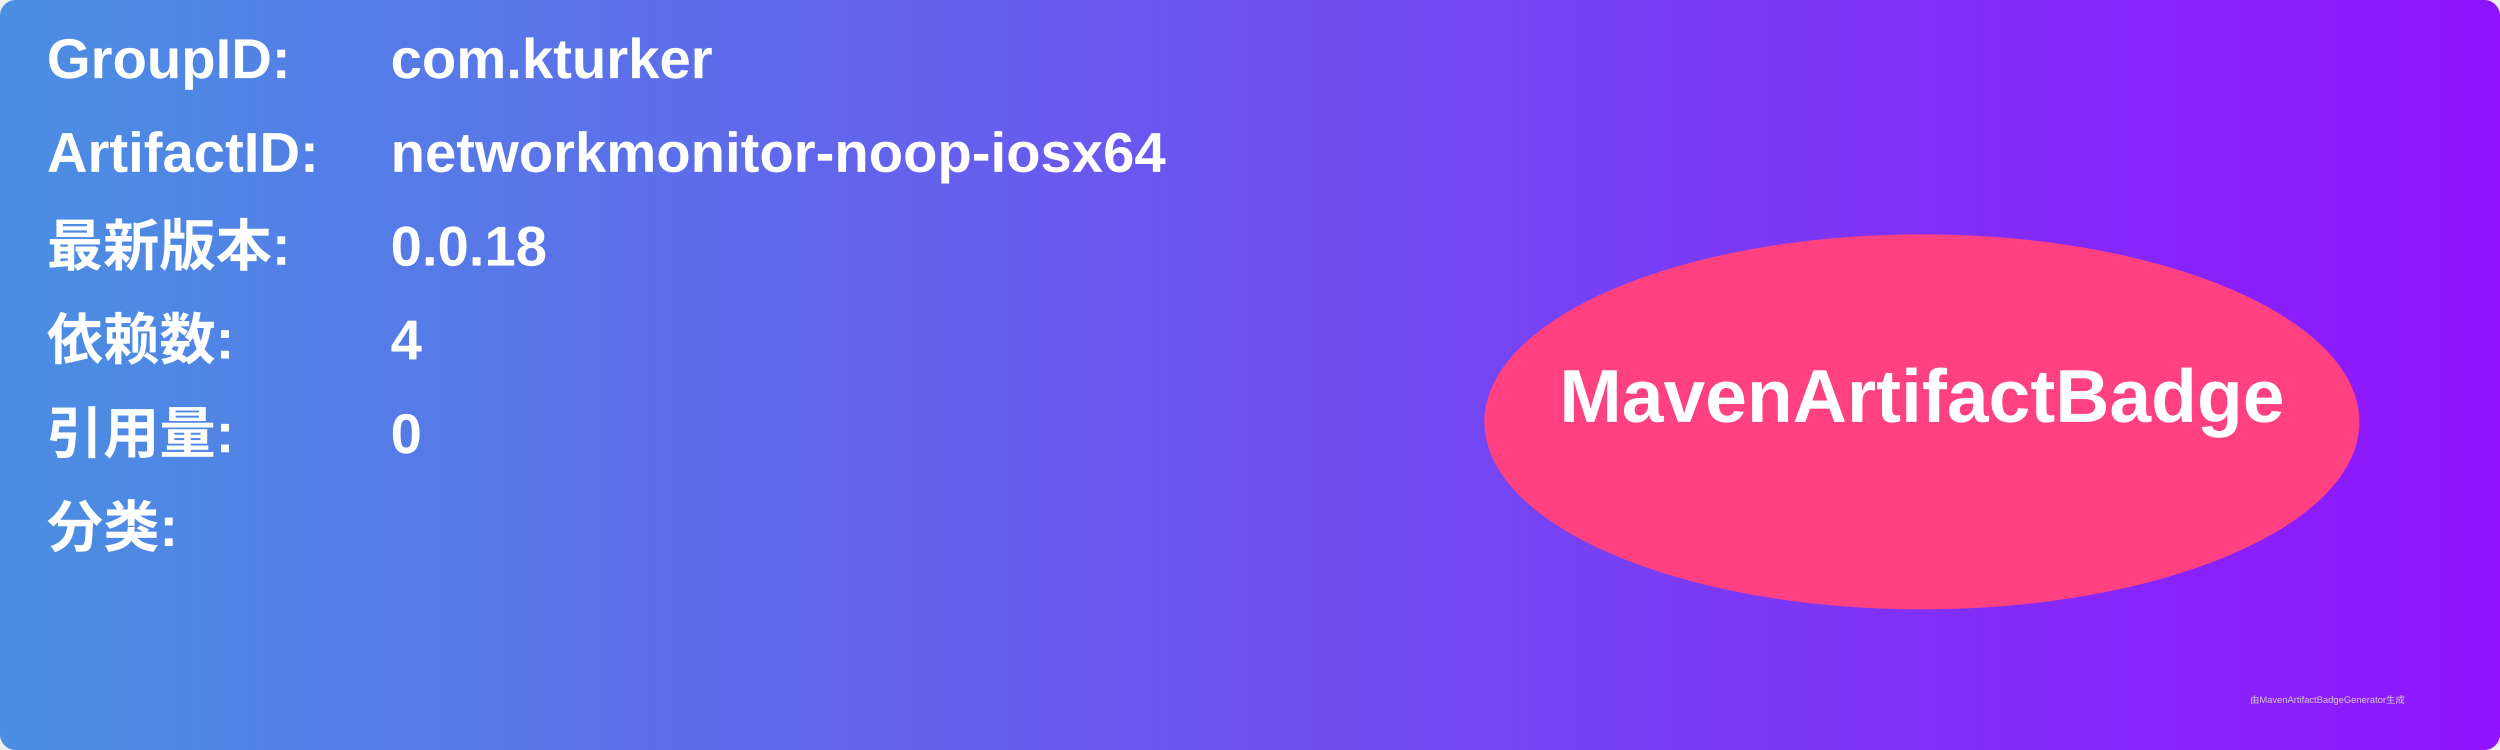
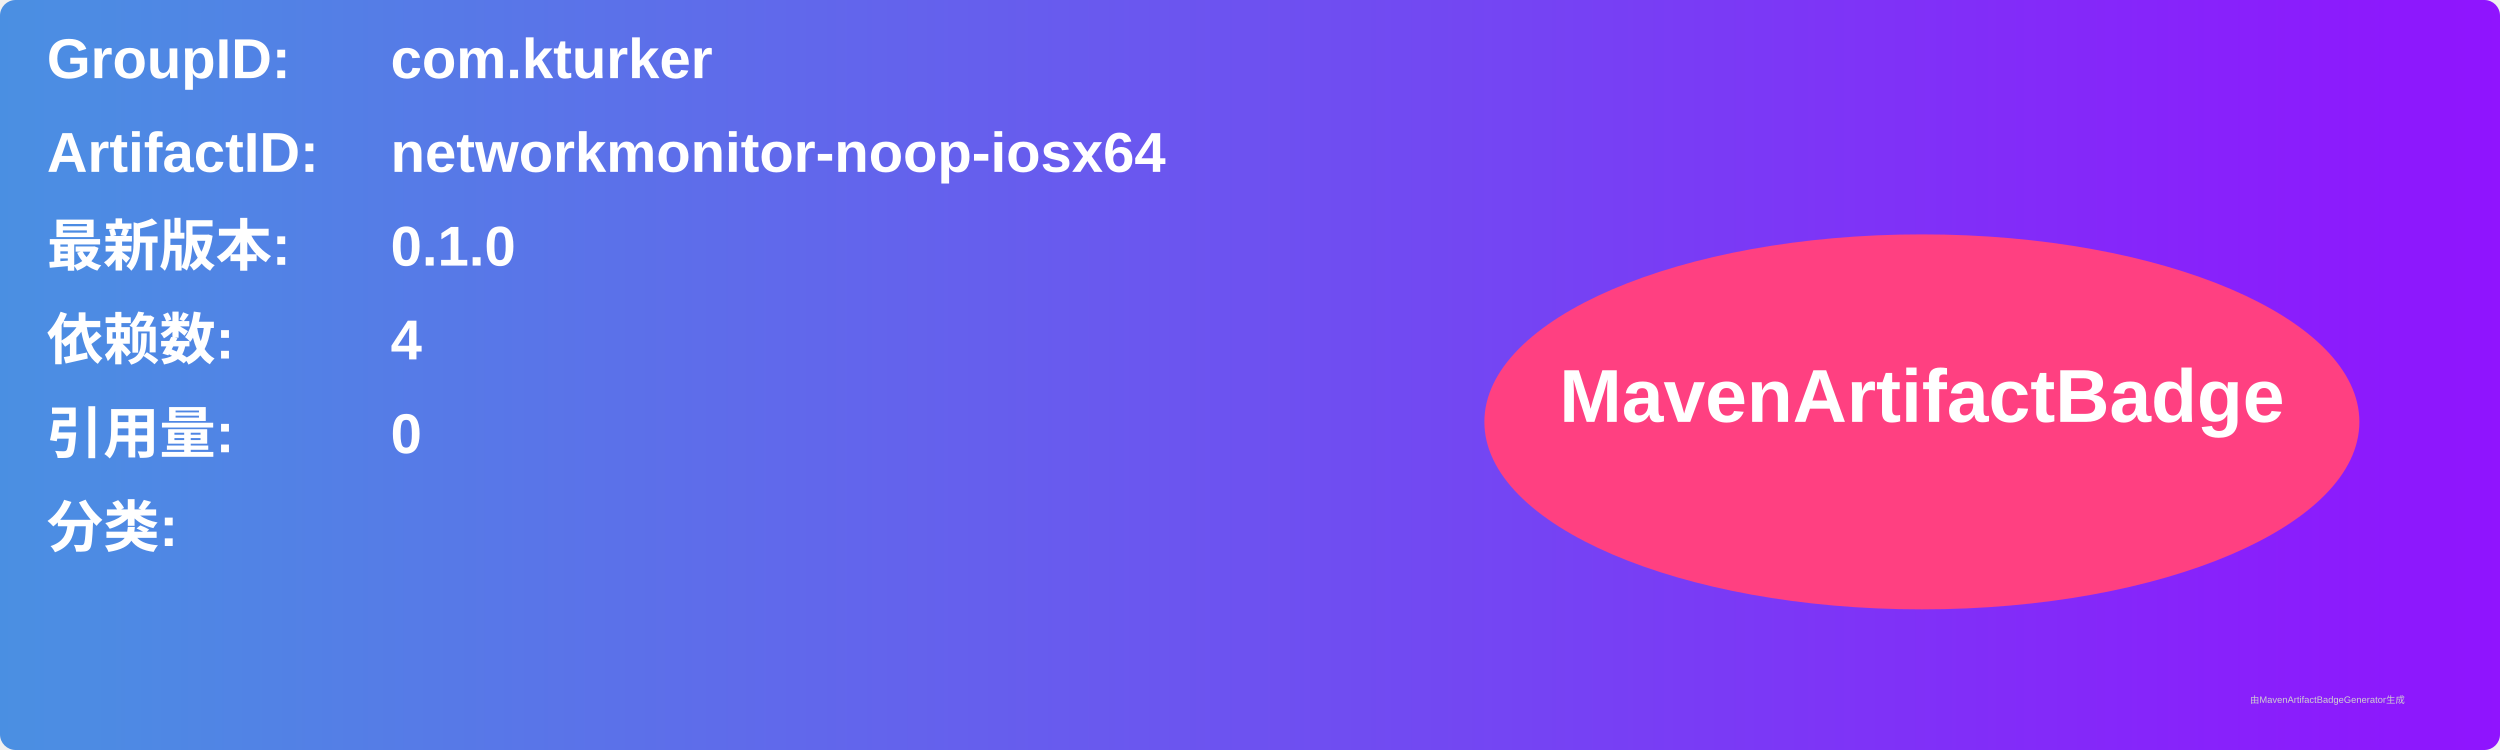
<svg xmlns="http://www.w3.org/2000/svg" width="800" height="240" viewBox="0 0 800 240">
  <linearGradient id="grad" x1="0%" y1="0%" x2="100%" y2="0%">
    <stop offset="0%" stop-color="#4a90e2" />
    <stop offset="100%" stop-color="#9013fe" />
  </linearGradient>
  <rect width="100%" height="100%" rx="5" ry="5" fill="url(#grad)" />
  <g transform="translate(15, 15)">
    <text x="0" y="10" font-family="Arial" font-size="18" fill="white" font-weight="bold" width="260">GroupID:</text>
    <text x="110" y="10" font-family="Arial" font-size="18" fill="white" font-weight="bold" width="460">com.kturker</text>
    <text x="0" y="40" font-family="Arial" font-size="18" fill="white" font-weight="bold" width="260">ArtifactID:</text>
    <text x="110" y="40" font-family="Arial" font-size="18" fill="white" font-weight="bold" width="460">networkmonitor-noop-iosx64</text>
    <text x="0" y="70" font-family="Arial" font-size="18" fill="white" font-weight="bold">最新版本:</text>
    <text x="110" y="70" font-family="Arial" font-size="18" fill="white" font-weight="bold">
-       <tspan font-weight="bold">0.0.18</tspan>
+       <tspan font-weight="bold">0.1.0</tspan>
    </text>
    <text x="0" y="100" font-family="Arial" font-size="18" fill="white" font-weight="bold">依赖数: </text>
    <text x="110" y="100" font-family="Arial" font-size="18" fill="white">
      <tspan font-weight="bold">4</tspan>
    </text>
    <text x="0" y="130" font-family="Arial" font-size="18" fill="white" font-weight="bold">引用量: </text>
    <text x="110" y="130" font-family="Arial" font-size="18" fill="white">
      <tspan font-weight="bold">0</tspan>
    </text>
    <text x="0" y="160" font-family="Arial" font-size="18" fill="white" font-weight="bold">分类:</text>
    <text x="10" y="190" font-family="Arial" font-size="10" fill="white">
      <tspan font-weight="bold" />
    </text>
    <ellipse cx="600" cy="120" rx="140" ry="60" fill="#ff4081" />
    <text x="600" y="120" text-anchor="middle" font-family="Arial" font-size="24" fill="white" font-weight="bold">MavenArtifactBadge</text>
  </g>
  <text x="720" y="225" font-family="Arial" font-size="3" fill="#d0d0d0">由MavenArtifactBadgeGenerator生成</text>
</svg>
